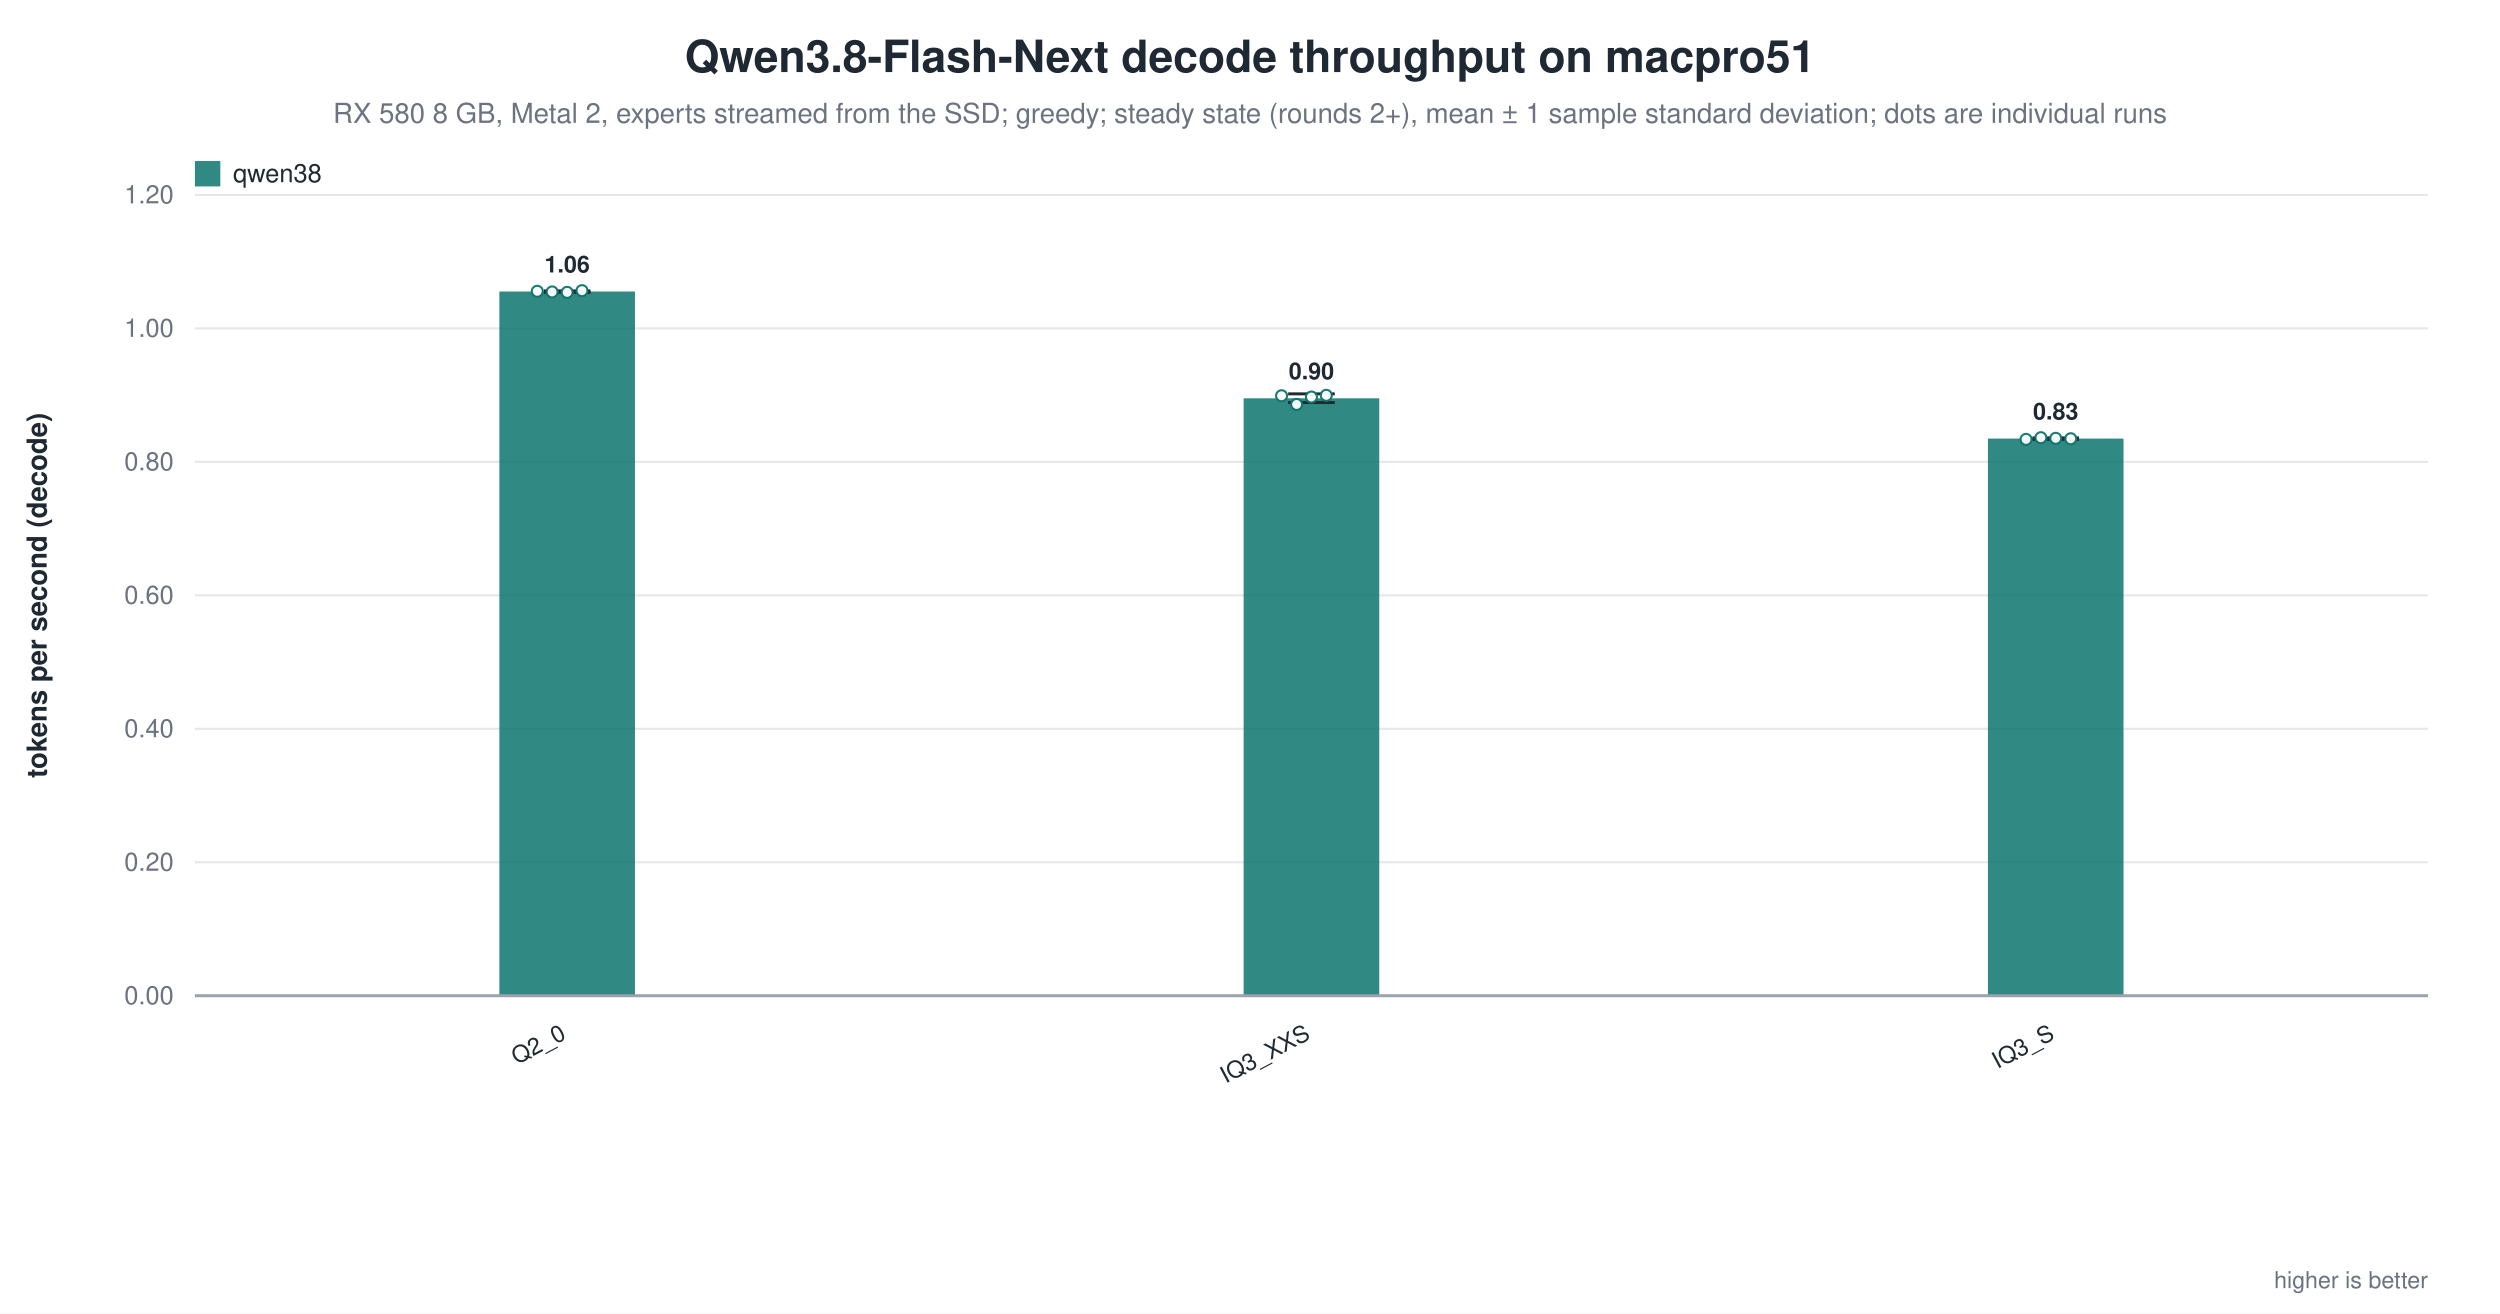
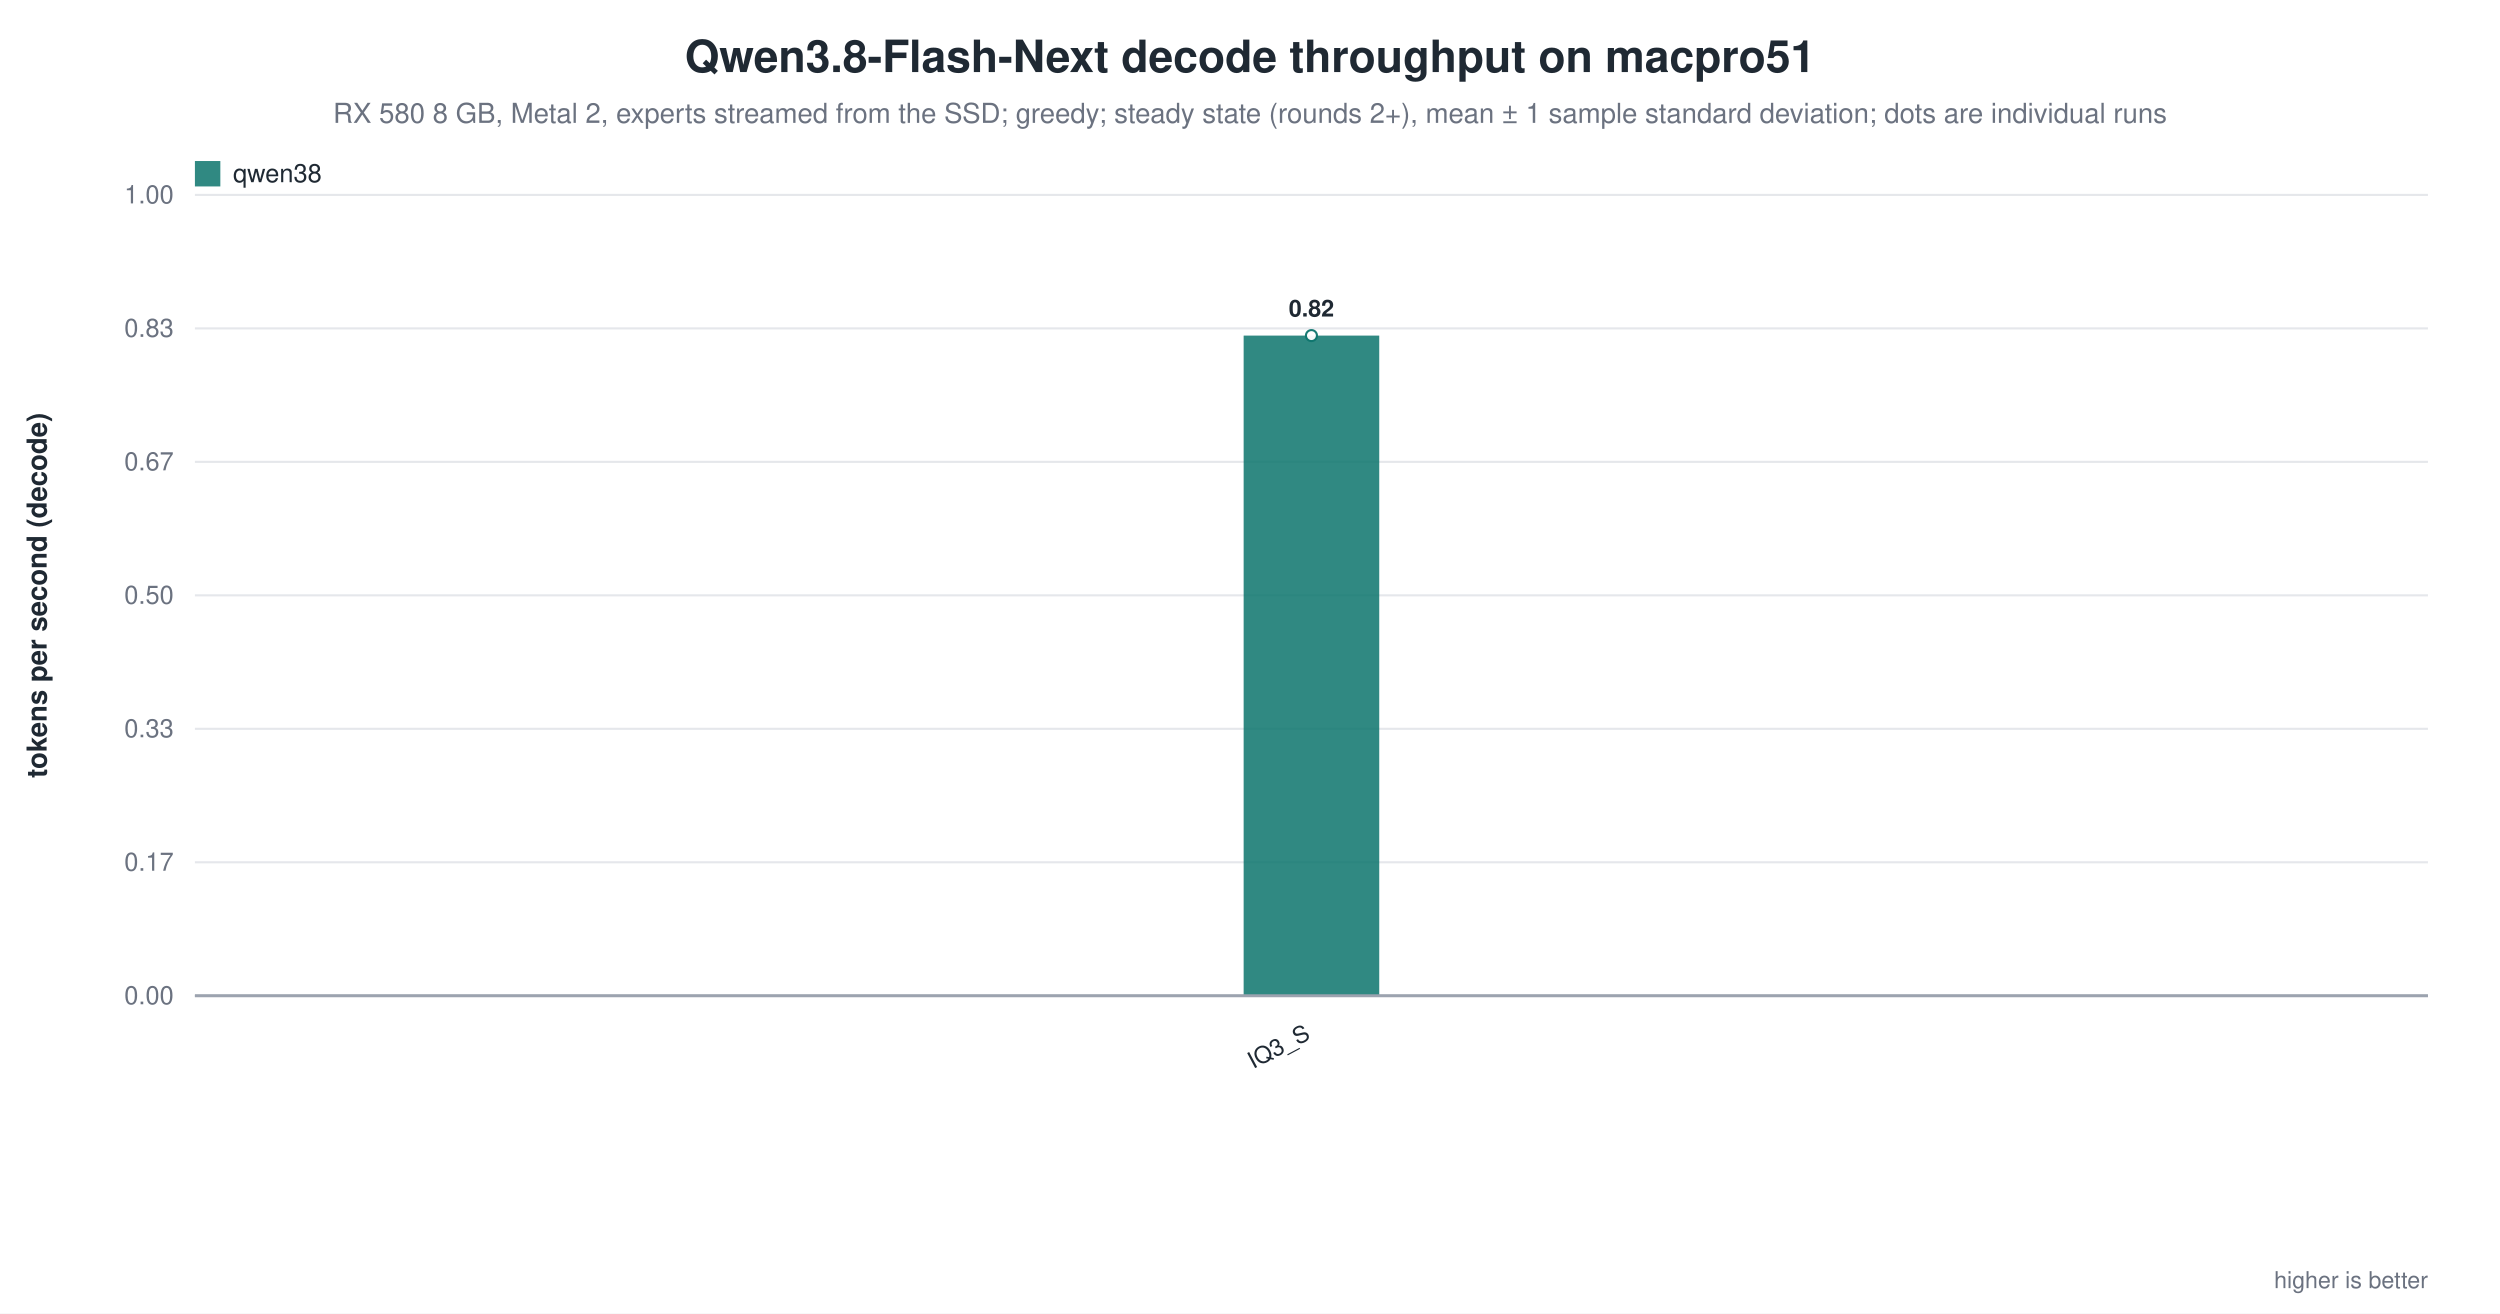
<svg xmlns="http://www.w3.org/2000/svg" width="1180" height="620" viewBox="0 0 1180 620" role="img" aria-label="Qwen3.8-Flash-Next decode throughput on macpro51">
  <rect width="1180" height="620" fill="white" />
  <text x="590.0" y="34" text-anchor="middle" font-family="Helvetica, Arial, sans-serif" font-size="21" font-weight="600" fill="#1f2933">Qwen3.8-Flash-Next decode throughput on macpro51</text>
  <text x="590.0" y="58" text-anchor="middle" font-family="Helvetica, Arial, sans-serif" font-size="13" fill="#6b7280">RX 580 8 GB, Metal 2, experts streamed from the SSD; greedy; steady state (rounds 2+), mean ± 1 sample standard deviation; dots are individual runs</text>
  <line x1="92.0" y1="470.0" x2="1146.0" y2="470.0" stroke="#9ca3af" stroke-width="1.0" />
  <text x="82.0" y="474.0" text-anchor="end" font-family="Helvetica, Arial, sans-serif" font-size="12" fill="#6b7280" font-weight="400">0.00</text>
  <line x1="92.0" y1="407.0" x2="1146.0" y2="407.0" stroke="#e5e7eb" stroke-width="1.0" />
-   <text x="82.0" y="411.0" text-anchor="end" font-family="Helvetica, Arial, sans-serif" font-size="12" fill="#6b7280" font-weight="400">0.20</text>
+   <text x="82.0" y="411.0" text-anchor="end" font-family="Helvetica, Arial, sans-serif" font-size="12" fill="#6b7280" font-weight="400">0.17</text>
  <line x1="92.0" y1="344.0" x2="1146.0" y2="344.0" stroke="#e5e7eb" stroke-width="1.0" />
-   <text x="82.0" y="348.0" text-anchor="end" font-family="Helvetica, Arial, sans-serif" font-size="12" fill="#6b7280" font-weight="400">0.40</text>
+   <text x="82.0" y="348.0" text-anchor="end" font-family="Helvetica, Arial, sans-serif" font-size="12" fill="#6b7280" font-weight="400">0.33</text>
  <line x1="92.0" y1="281.0" x2="1146.0" y2="281.0" stroke="#e5e7eb" stroke-width="1.0" />
-   <text x="82.0" y="285.0" text-anchor="end" font-family="Helvetica, Arial, sans-serif" font-size="12" fill="#6b7280" font-weight="400">0.60</text>
+   <text x="82.0" y="285.0" text-anchor="end" font-family="Helvetica, Arial, sans-serif" font-size="12" fill="#6b7280" font-weight="400">0.50</text>
  <line x1="92.0" y1="218.0" x2="1146.0" y2="218.0" stroke="#e5e7eb" stroke-width="1.0" />
-   <text x="82.0" y="222.0" text-anchor="end" font-family="Helvetica, Arial, sans-serif" font-size="12" fill="#6b7280" font-weight="400">0.80</text>
+   <text x="82.0" y="222.0" text-anchor="end" font-family="Helvetica, Arial, sans-serif" font-size="12" fill="#6b7280" font-weight="400">0.67</text>
  <line x1="92.0" y1="155.0" x2="1146.0" y2="155.0" stroke="#e5e7eb" stroke-width="1.0" />
-   <text x="82.0" y="159.0" text-anchor="end" font-family="Helvetica, Arial, sans-serif" font-size="12" fill="#6b7280" font-weight="400">1.00</text>
+   <text x="82.0" y="159.0" text-anchor="end" font-family="Helvetica, Arial, sans-serif" font-size="12" fill="#6b7280" font-weight="400">0.83</text>
  <line x1="92.0" y1="92.0" x2="1146.0" y2="92.0" stroke="#e5e7eb" stroke-width="1.0" />
-   <text x="82.0" y="96.0" text-anchor="end" font-family="Helvetica, Arial, sans-serif" font-size="12" fill="#6b7280" font-weight="400">1.20</text>
+   <text x="82.0" y="96.0" text-anchor="end" font-family="Helvetica, Arial, sans-serif" font-size="12" fill="#6b7280" font-weight="400">1.00</text>
  <text x="22.0" y="281.0" text-anchor="middle" font-family="Helvetica, Arial, sans-serif" font-size="13" fill="#1f2933" font-weight="600" transform="rotate(-90.0 22.0 281.0)">tokens per second (decode)</text>
-   <rect x="235.7" y="137.6" width="64.0" height="332.4" fill="#0f766e" opacity="0.86" />
-   <line x1="267.7" y1="137.3" x2="267.7" y2="138.0" stroke="#1f2933" stroke-width="1.4" />
-   <line x1="256.7" y1="137.3" x2="278.7" y2="137.3" stroke="#1f2933" stroke-width="1.4" />
-   <line x1="256.7" y1="138.0" x2="278.7" y2="138.0" stroke="#1f2933" stroke-width="1.4" />
-   <circle cx="253.6" cy="137.5" r="2.6" fill="white" stroke="#0f766e" stroke-width="1.0" opacity="0.95" />
-   <circle cx="260.6" cy="137.8" r="2.6" fill="white" stroke="#0f766e" stroke-width="1.0" opacity="0.95" />
-   <circle cx="267.7" cy="138.0" r="2.6" fill="white" stroke="#0f766e" stroke-width="1.0" opacity="0.95" />
-   <circle cx="274.7" cy="137.2" r="2.6" fill="white" stroke="#0f766e" stroke-width="1.0" opacity="0.95" />
-   <text x="267.7" y="128.6" text-anchor="middle" font-family="Helvetica, Arial, sans-serif" font-size="11" fill="#1f2933" font-weight="600">1.06</text>
-   <text x="267.7" y="490.0" text-anchor="end" font-family="Helvetica, Arial, sans-serif" font-size="11" fill="#1f2933" font-weight="500" transform="rotate(-28.0 267.7 490.0)">Q2_0</text>
-   <rect x="587.0" y="188.0" width="64.0" height="282.0" fill="#0f766e" opacity="0.86" />
-   <line x1="619.0" y1="185.9" x2="619.0" y2="190.0" stroke="#1f2933" stroke-width="1.4" />
-   <line x1="608.0" y1="185.9" x2="630.0" y2="185.9" stroke="#1f2933" stroke-width="1.4" />
-   <line x1="608.0" y1="190.0" x2="630.0" y2="190.0" stroke="#1f2933" stroke-width="1.4" />
-   <circle cx="604.9" cy="186.8" r="2.6" fill="white" stroke="#0f766e" stroke-width="1.0" opacity="0.95" />
-   <circle cx="612.0" cy="190.9" r="2.6" fill="white" stroke="#0f766e" stroke-width="1.0" opacity="0.95" />
-   <circle cx="619.0" cy="187.4" r="2.6" fill="white" stroke="#0f766e" stroke-width="1.0" opacity="0.95" />
-   <circle cx="626.0" cy="186.6" r="2.6" fill="white" stroke="#0f766e" stroke-width="1.0" opacity="0.95" />
-   <text x="619.0" y="179.0" text-anchor="middle" font-family="Helvetica, Arial, sans-serif" font-size="11" fill="#1f2933" font-weight="600">0.90</text>
-   <text x="619.0" y="490.0" text-anchor="end" font-family="Helvetica, Arial, sans-serif" font-size="11" fill="#1f2933" font-weight="500" transform="rotate(-28.0 619.0 490.0)">IQ3_XXS</text>
-   <rect x="938.3" y="207.0" width="64.0" height="263.0" fill="#0f766e" opacity="0.86" />
-   <line x1="970.3" y1="206.7" x2="970.3" y2="207.4" stroke="#1f2933" stroke-width="1.4" />
-   <line x1="959.3" y1="206.7" x2="981.3" y2="206.7" stroke="#1f2933" stroke-width="1.4" />
-   <line x1="959.3" y1="207.4" x2="981.3" y2="207.4" stroke="#1f2933" stroke-width="1.4" />
-   <circle cx="956.3" cy="207.4" r="2.6" fill="white" stroke="#0f766e" stroke-width="1.0" opacity="0.95" />
-   <circle cx="963.3" cy="206.6" r="2.6" fill="white" stroke="#0f766e" stroke-width="1.0" opacity="0.95" />
-   <circle cx="970.3" cy="206.9" r="2.6" fill="white" stroke="#0f766e" stroke-width="1.0" opacity="0.95" />
-   <circle cx="977.4" cy="207.1" r="2.6" fill="white" stroke="#0f766e" stroke-width="1.0" opacity="0.95" />
-   <text x="970.3" y="198.0" text-anchor="middle" font-family="Helvetica, Arial, sans-serif" font-size="11" fill="#1f2933" font-weight="600">0.83</text>
-   <text x="970.3" y="490.0" text-anchor="end" font-family="Helvetica, Arial, sans-serif" font-size="11" fill="#1f2933" font-weight="500" transform="rotate(-28.0 970.3 490.0)">IQ3_S</text>
+   <rect x="587.0" y="158.4" width="64.0" height="311.6" fill="#0f766e" opacity="0.86" />
+   <circle cx="619.0" cy="158.4" r="2.6" fill="white" stroke="#0f766e" stroke-width="1.0" opacity="0.95" />
+   <text x="619.0" y="149.4" text-anchor="middle" font-family="Helvetica, Arial, sans-serif" font-size="11" fill="#1f2933" font-weight="600">0.82</text>
+   <text x="619.0" y="490.0" text-anchor="end" font-family="Helvetica, Arial, sans-serif" font-size="11" fill="#1f2933" font-weight="500" transform="rotate(-28.0 619.0 490.0)">IQ3_S</text>
  <line x1="92.0" y1="470.0" x2="1146.0" y2="470.0" stroke="#9ca3af" stroke-width="1.4" />
  <rect x="92.0" y="76.0" width="12.0" height="12.0" fill="#0f766e" opacity="0.86" />
  <text x="110.0" y="86.0" text-anchor="start" font-family="Helvetica, Arial, sans-serif" font-size="12" fill="#1f2933" font-weight="500">qwen38</text>
  <text x="1146.0" y="608.0" text-anchor="end" font-family="Helvetica, Arial, sans-serif" font-size="11" fill="#6b7280" font-weight="400">higher is better</text>
</svg>
